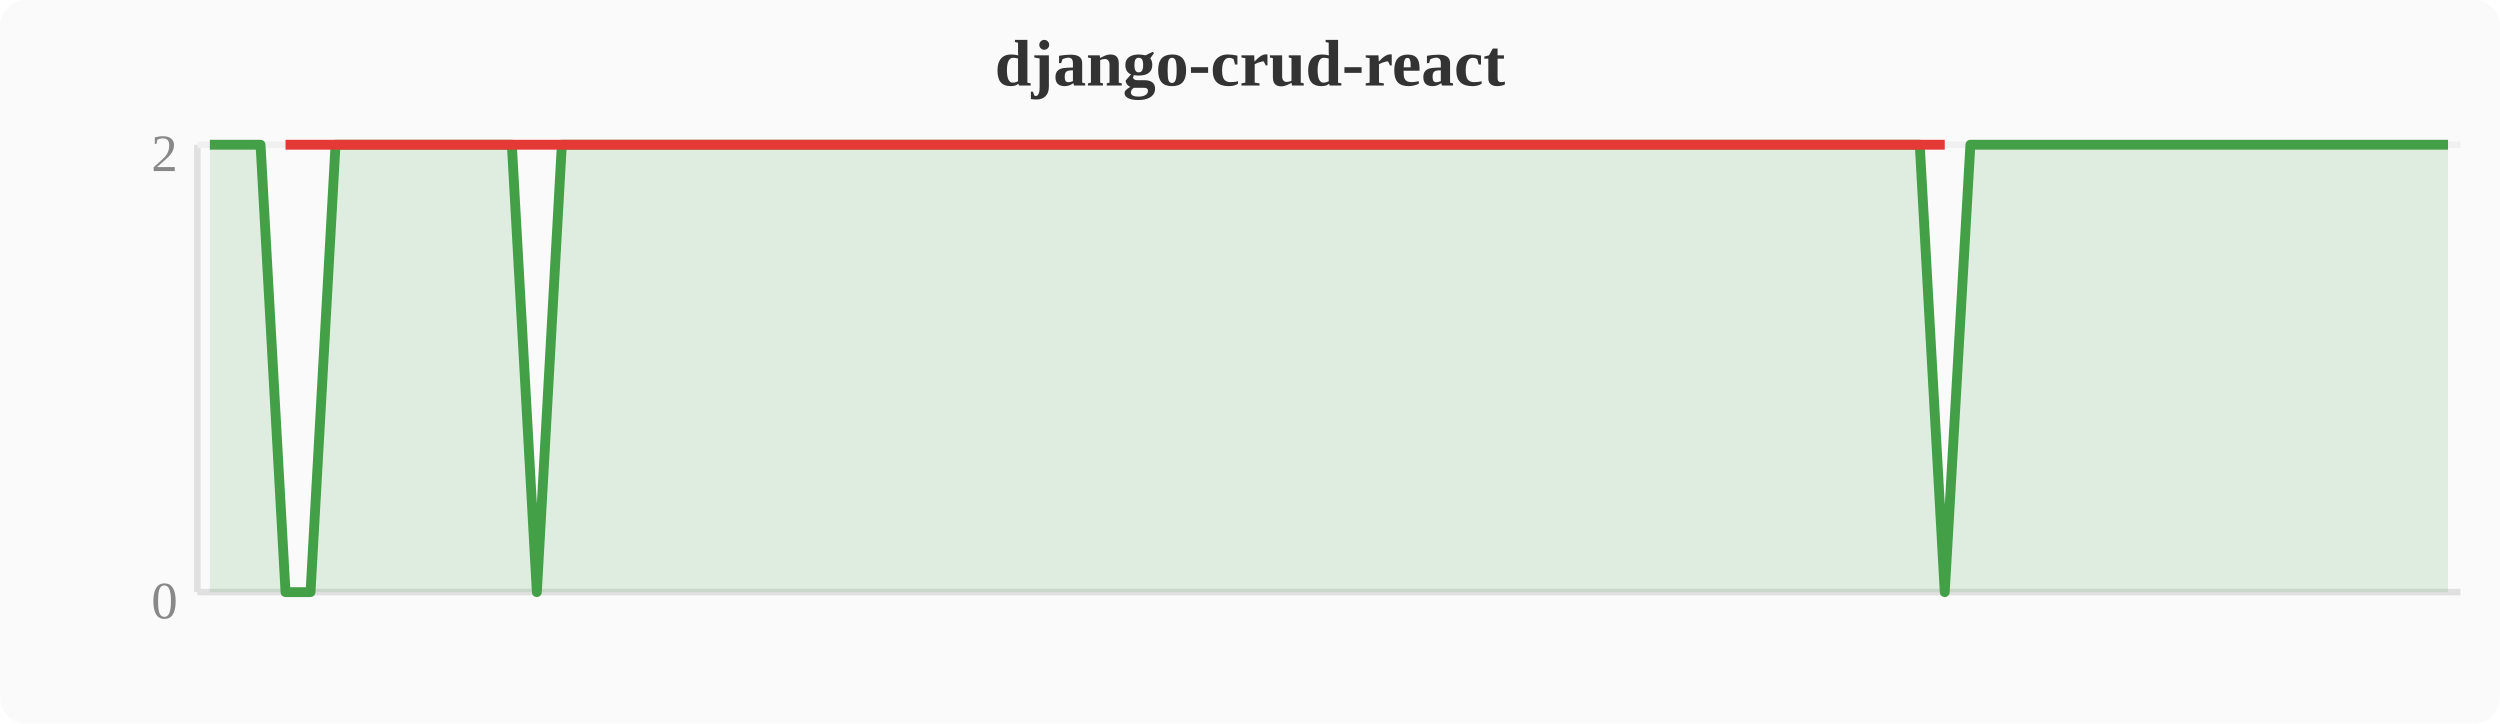
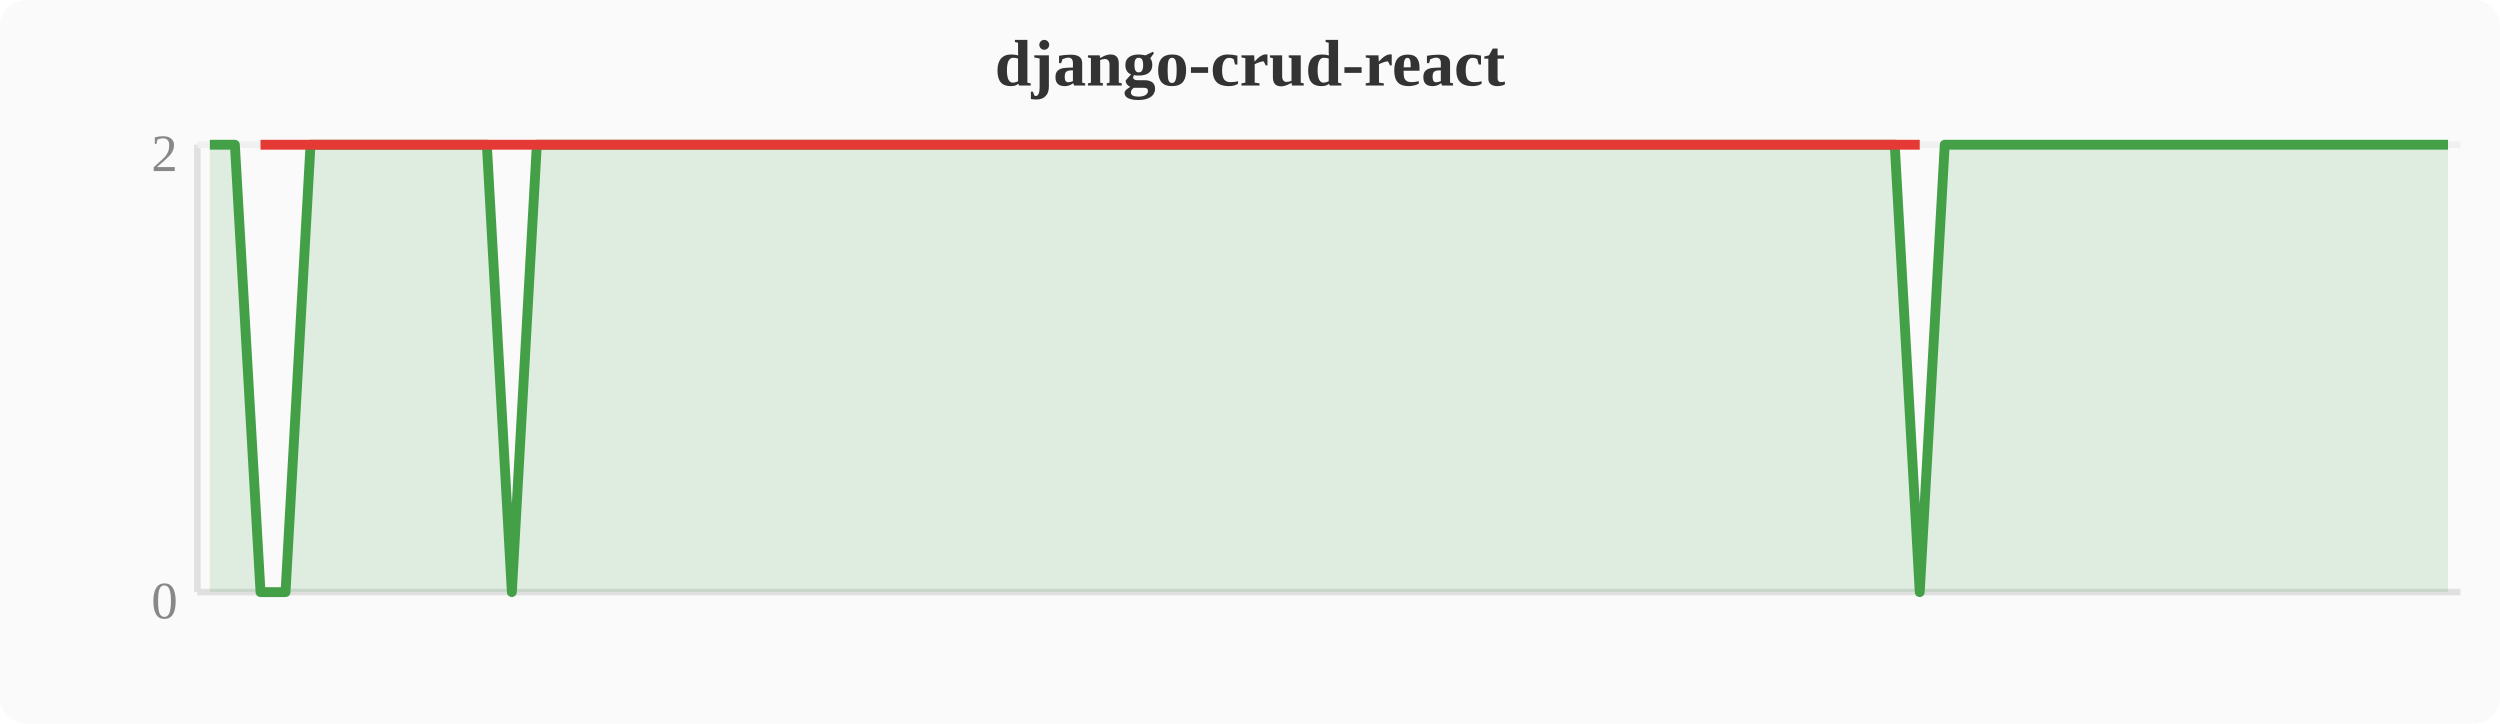
<svg xmlns="http://www.w3.org/2000/svg" width="380" height="110" viewBox="0 0 380 110">
  <rect width="380" height="110" fill="#fafafa" rx="4" />
  <text x="190" y="13" text-anchor="middle" font-size="10" font-weight="bold" fill="#333">django-crud-react</text>
  <line x1="30" y1="22" x2="30" y2="90" stroke="#e0e0e0" stroke-width="1" />
  <line x1="30" y1="90" x2="374" y2="90" stroke="#e0e0e0" stroke-width="1" />
  <line x1="30" y1="22" x2="374" y2="22" stroke="#f0f0f0" stroke-width="1" />
  <text x="27" y="94" text-anchor="end" font-size="8" fill="#888">0</text>
  <text x="27" y="26" text-anchor="end" font-size="8" fill="#888">2</text>
-   <polygon points="31.9,22.0 35.7,22.0 39.6,22.0 43.4,90.0 47.2,90.0 51.0,22.0 54.8,22.0 58.7,22.0 62.5,22.0 66.3,22.0 70.1,22.0 74.0,22.0 77.8,22.0 81.6,90.0 85.4,22.0 89.2,22.0 93.1,22.0 96.9,22.0 100.7,22.0 104.5,22.0 108.4,22.0 112.2,22.0 116.0,22.0 119.8,22.0 123.6,22.0 127.5,22.0 131.3,22.0 135.1,22.0 138.9,22.0 142.8,22.0 146.6,22.0 150.4,22.0 154.2,22.0 158.0,22.0 161.9,22.0 165.7,22.0 169.5,22.0 173.3,22.0 177.2,22.0 181.0,22.0 184.8,22.0 188.6,22.0 192.4,22.0 196.3,22.0 200.1,22.0 203.9,22.0 207.7,22.0 211.6,22.0 215.4,22.0 219.2,22.0 223.0,22.0 226.8,22.0 230.7,22.0 234.5,22.0 238.3,22.0 242.1,22.0 246.0,22.0 249.8,22.0 253.6,22.0 257.4,22.0 261.2,22.0 265.1,22.0 268.9,22.0 272.7,22.0 276.5,22.0 280.4,22.0 284.2,22.0 288.0,22.0 291.8,22.0 295.6,90.0 299.5,22.0 303.3,22.0 307.1,22.0 310.9,22.0 314.8,22.0 318.6,22.0 322.4,22.0 326.2,22.0 330.0,22.0 333.9,22.0 337.7,22.0 341.5,22.0 345.3,22.0 349.2,22.0 353.0,22.0 356.8,22.0 360.6,22.0 364.4,22.0 368.3,22.0 372.1,22.0 372.1,90 31.9,90" fill="#43a047" opacity="0.15" />
-   <polyline points="31.9,22.0 35.7,22.0 39.6,22.0 43.4,90.0 47.2,90.0 51.0,22.0 54.8,22.0 58.7,22.0 62.5,22.0 66.3,22.0 70.1,22.0 74.0,22.0 77.8,22.0 81.6,90.0 85.4,22.0 89.2,22.0 93.1,22.0 96.9,22.0 100.7,22.0 104.5,22.0 108.4,22.0 112.2,22.0 116.0,22.0 119.8,22.0 123.6,22.0 127.5,22.0 131.3,22.0 135.1,22.0 138.9,22.0 142.8,22.0 146.6,22.0 150.4,22.0 154.2,22.0 158.0,22.0 161.9,22.0 165.7,22.0 169.5,22.0 173.3,22.0 177.2,22.0 181.0,22.0 184.8,22.0 188.6,22.0 192.4,22.0 196.3,22.0 200.1,22.0 203.9,22.0 207.7,22.0 211.6,22.0 215.4,22.0 219.2,22.0 223.0,22.0 226.8,22.0 230.7,22.0 234.5,22.0 238.3,22.0 242.1,22.0 246.0,22.0 249.8,22.0 253.6,22.0 257.4,22.0 261.2,22.0 265.1,22.0 268.9,22.0 272.7,22.0 276.5,22.0 280.4,22.0 284.2,22.0 288.0,22.0 291.8,22.0 295.6,90.0 299.5,22.0 303.3,22.0 307.1,22.0 310.9,22.0 314.8,22.0 318.6,22.0 322.4,22.0 326.2,22.0 330.0,22.0 333.9,22.0 337.7,22.0 341.5,22.0 345.3,22.0 349.2,22.0 353.0,22.0 356.8,22.0 360.6,22.0 364.4,22.0 368.3,22.0 372.1,22.0" fill="none" stroke="#43a047" stroke-width="1.5" stroke-linejoin="round" />
-   <polyline points="43.4,22.0 47.2,22.0 81.6,22.0 295.6,22.0" fill="none" stroke="#e53935" stroke-width="1.5" stroke-linejoin="round" />
+   <polygon points="31.9,22.0 35.7,22.0 39.6,90.0 43.4,90.0 47.2,22.0 51.0,22.0 54.8,22.0 58.7,22.0 62.5,22.0 66.3,22.0 70.1,22.0 74.0,22.0 77.8,90.0 81.6,22.0 85.4,22.0 89.2,22.0 93.1,22.0 96.9,22.0 100.7,22.0 104.5,22.0 108.4,22.0 112.2,22.0 116.0,22.0 119.8,22.0 123.6,22.0 127.5,22.0 131.3,22.0 135.1,22.0 138.9,22.0 142.8,22.0 146.6,22.0 150.4,22.0 154.2,22.0 158.0,22.0 161.9,22.0 165.7,22.0 169.5,22.0 173.3,22.0 177.2,22.0 181.0,22.0 184.8,22.0 188.6,22.0 192.4,22.0 196.3,22.0 200.1,22.0 203.9,22.0 207.7,22.0 211.6,22.0 215.4,22.0 219.2,22.0 223.0,22.0 226.8,22.0 230.7,22.0 234.5,22.0 238.3,22.0 242.1,22.0 246.0,22.0 249.8,22.0 253.6,22.0 257.4,22.0 261.2,22.0 265.1,22.0 268.9,22.0 272.7,22.0 276.5,22.0 280.4,22.0 284.2,22.0 288.0,22.0 291.8,90.0 295.6,22.0 299.5,22.0 303.3,22.0 307.1,22.0 310.9,22.0 314.8,22.0 318.6,22.0 322.4,22.0 326.2,22.0 330.0,22.0 333.9,22.0 337.7,22.0 341.5,22.0 345.3,22.0 349.2,22.0 353.0,22.0 356.8,22.0 360.6,22.0 364.4,22.0 368.3,22.0 372.1,22.0 372.1,90 31.9,90" fill="#43a047" opacity="0.15" />
+   <polyline points="31.9,22.0 35.7,22.0 39.6,90.0 43.4,90.0 47.2,22.0 51.0,22.0 54.8,22.0 58.7,22.0 62.5,22.0 66.3,22.0 70.1,22.0 74.0,22.0 77.8,90.0 81.6,22.0 85.4,22.0 89.2,22.0 93.1,22.0 96.9,22.0 100.7,22.0 104.5,22.0 108.4,22.0 112.2,22.0 116.0,22.0 119.8,22.0 123.6,22.0 127.5,22.0 131.3,22.0 135.1,22.0 138.9,22.0 142.8,22.0 146.6,22.0 150.4,22.0 154.2,22.0 158.0,22.0 161.9,22.0 165.7,22.0 169.5,22.0 173.3,22.0 177.2,22.0 181.0,22.0 184.8,22.0 188.6,22.0 192.4,22.0 196.3,22.0 200.1,22.0 203.9,22.0 207.7,22.0 211.6,22.0 215.4,22.0 219.2,22.0 223.0,22.0 226.8,22.0 230.7,22.0 234.5,22.0 238.3,22.0 242.1,22.0 246.0,22.0 249.8,22.0 253.6,22.0 257.4,22.0 261.2,22.0 265.1,22.0 268.9,22.0 272.7,22.0 276.5,22.0 280.4,22.0 284.2,22.0 288.0,22.0 291.8,90.0 295.6,22.0 299.5,22.0 303.3,22.0 307.1,22.0 310.9,22.0 314.8,22.0 318.6,22.0 322.4,22.0 326.2,22.0 330.0,22.0 333.9,22.0 337.7,22.0 341.5,22.0 345.3,22.0 349.2,22.0 353.0,22.0 356.8,22.0 360.6,22.0 364.4,22.0 368.3,22.0 372.1,22.0" fill="none" stroke="#43a047" stroke-width="1.5" stroke-linejoin="round" />
+   <polyline points="39.6,22.0 43.4,22.0 77.8,22.0 291.8,22.0" fill="none" stroke="#e53935" stroke-width="1.5" stroke-linejoin="round" />
</svg>
